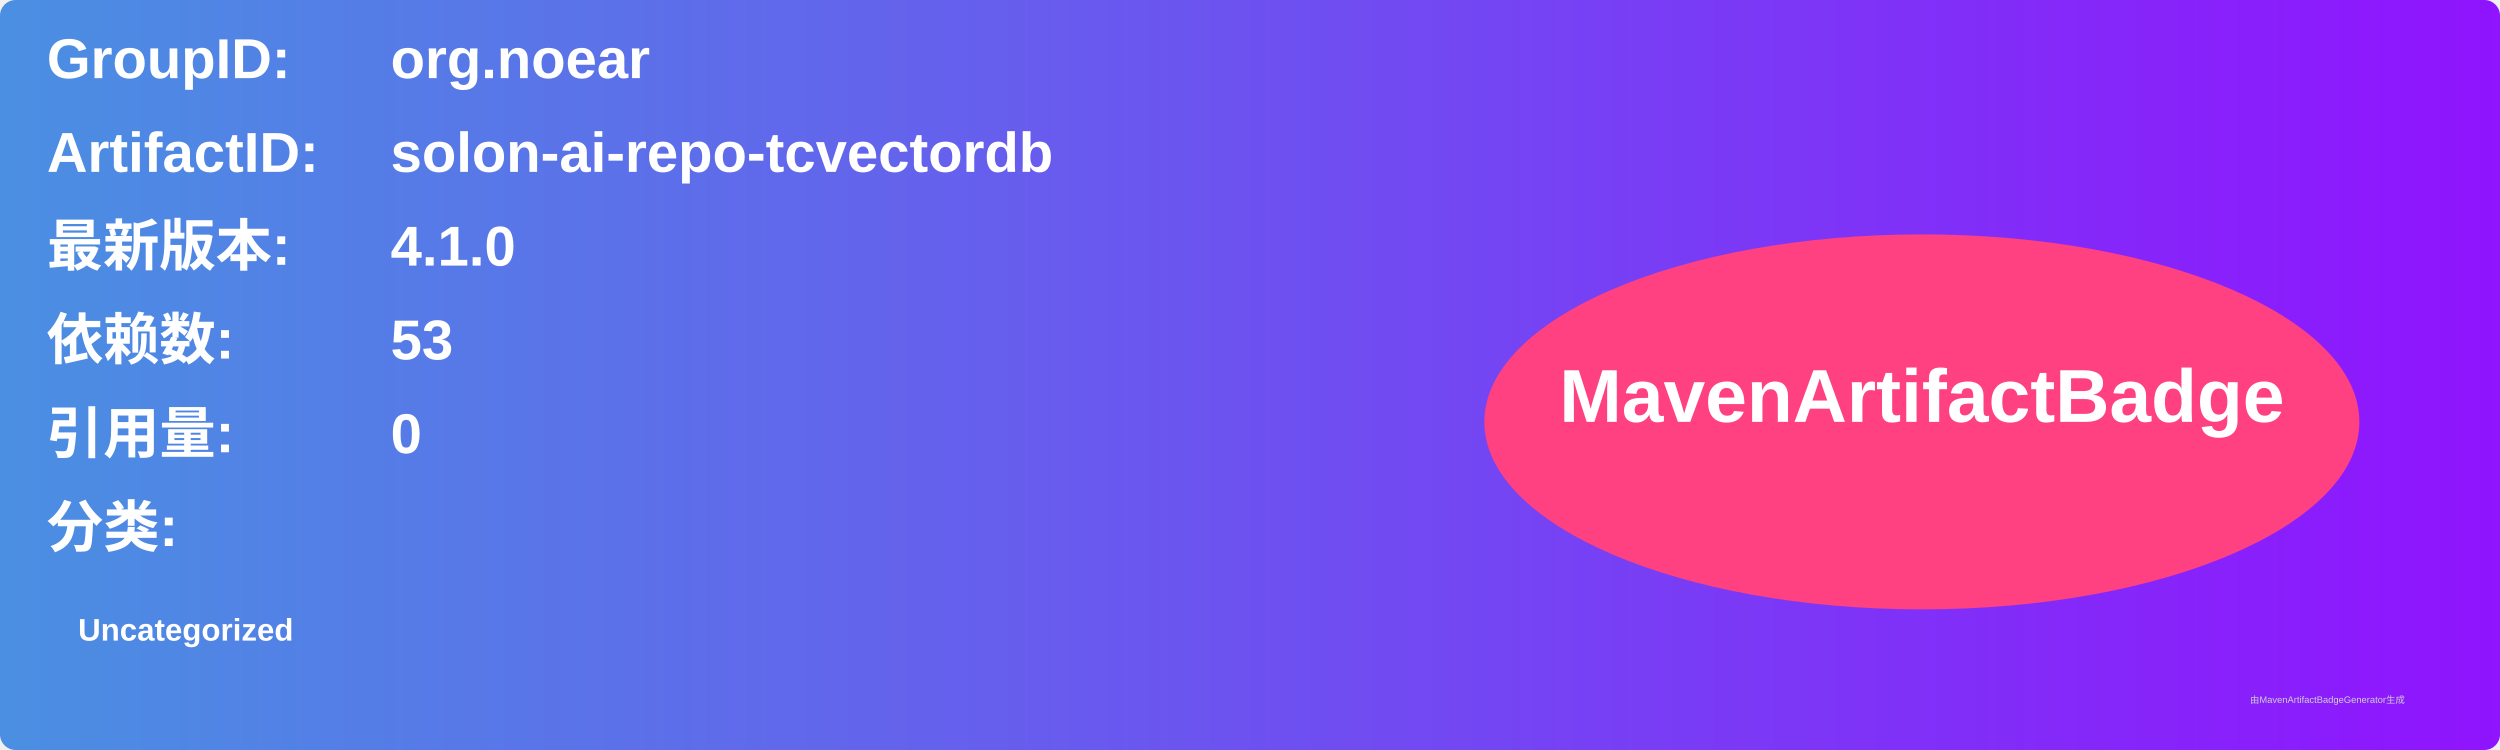
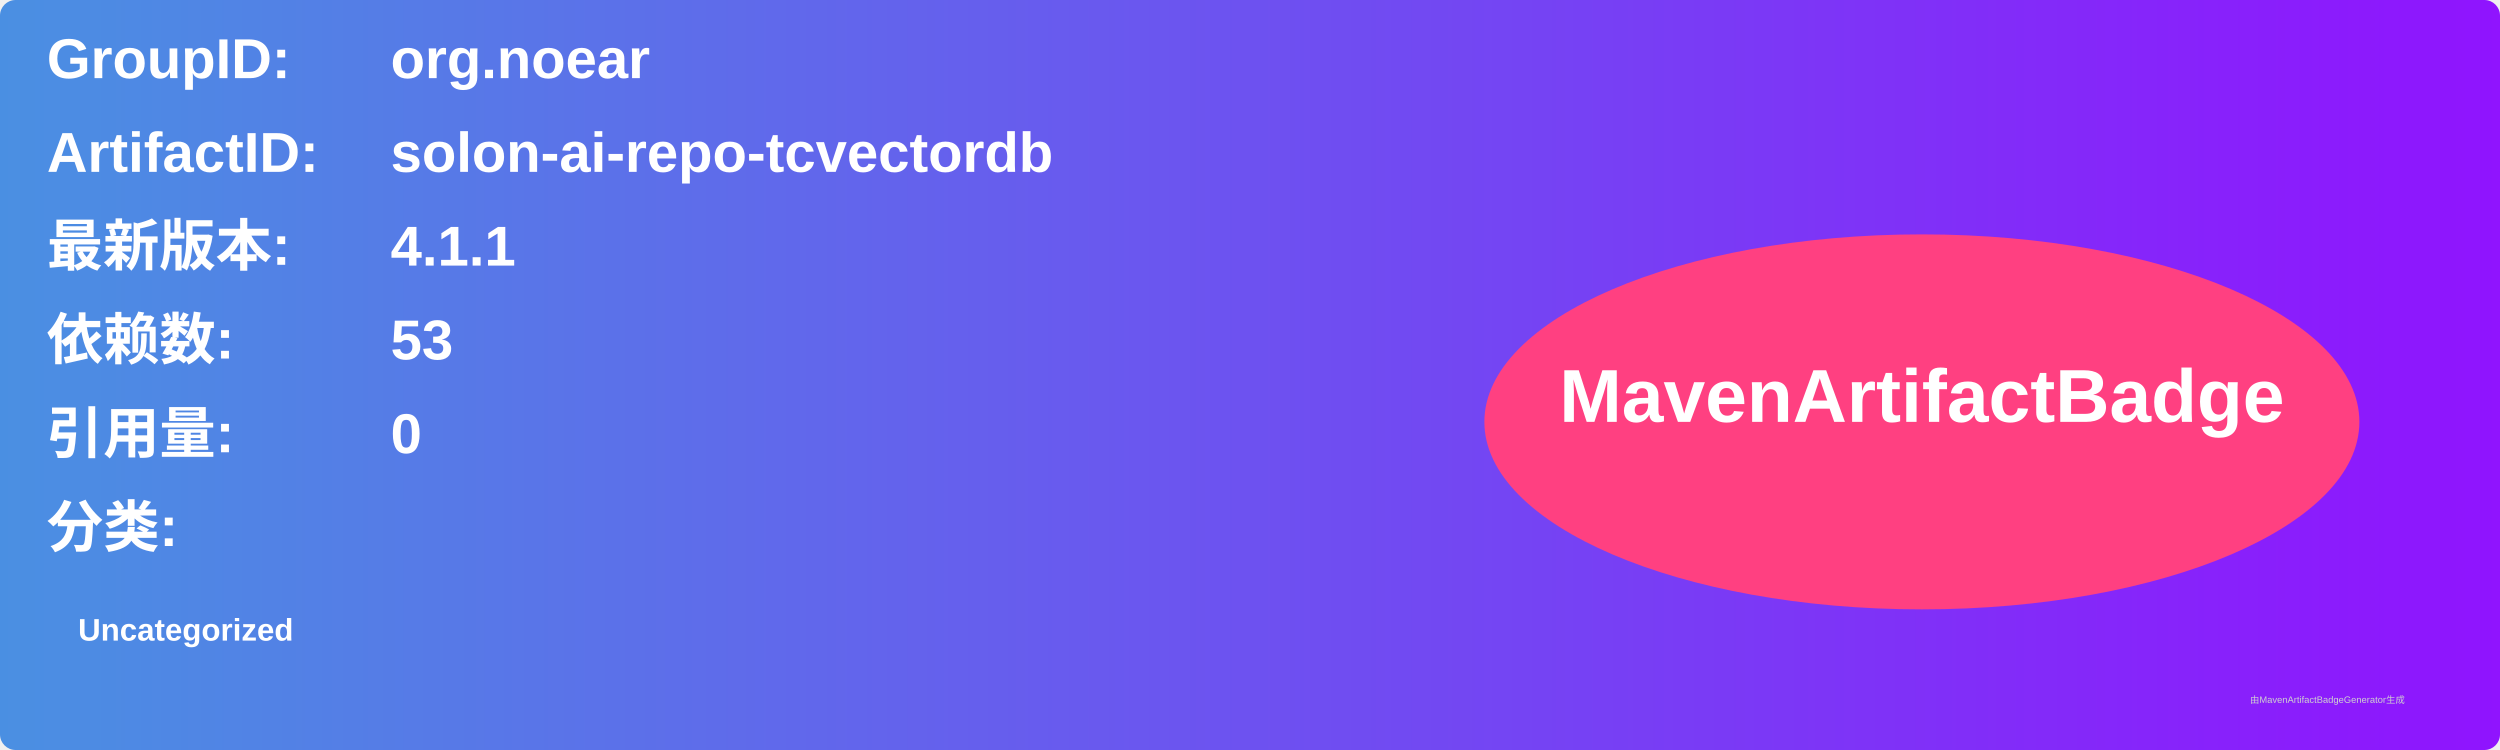
<svg xmlns="http://www.w3.org/2000/svg" width="800" height="240" viewBox="0 0 800 240">
  <linearGradient id="grad" x1="0%" y1="0%" x2="100%" y2="0%">
    <stop offset="0%" stop-color="#4a90e2" />
    <stop offset="100%" stop-color="#9013fe" />
  </linearGradient>
  <rect width="100%" height="100%" rx="5" ry="5" fill="url(#grad)" />
  <g transform="translate(15, 15)">
    <text x="0" y="10" font-family="Arial" font-size="18" fill="white" font-weight="bold" width="260">GroupID:</text>
    <text x="110" y="10" font-family="Arial" font-size="18" fill="white" font-weight="bold" width="460">org.noear</text>
    <text x="0" y="40" font-family="Arial" font-size="18" fill="white" font-weight="bold" width="260">ArtifactID:</text>
    <text x="110" y="40" font-family="Arial" font-size="18" fill="white" font-weight="bold" width="460">solon-ai-repo-tcvectordb</text>
    <text x="0" y="70" font-family="Arial" font-size="18" fill="white" font-weight="bold">最新版本:</text>
    <text x="110" y="70" font-family="Arial" font-size="18" fill="white" font-weight="bold">
-       <tspan font-weight="bold">4.1.0</tspan>
+       <tspan font-weight="bold">4.1.1</tspan>
    </text>
    <text x="0" y="100" font-family="Arial" font-size="18" fill="white" font-weight="bold">依赖数: </text>
    <text x="110" y="100" font-family="Arial" font-size="18" fill="white">
      <tspan font-weight="bold">53</tspan>
    </text>
    <text x="0" y="130" font-family="Arial" font-size="18" fill="white" font-weight="bold">引用量: </text>
    <text x="110" y="130" font-family="Arial" font-size="18" fill="white">
      <tspan font-weight="bold">0</tspan>
    </text>
    <text x="0" y="160" font-family="Arial" font-size="18" fill="white" font-weight="bold">分类:</text>
    <text x="10" y="190" font-family="Arial" font-size="10" fill="white">
      <tspan font-weight="bold">Uncategorized</tspan>
    </text>
    <ellipse cx="600" cy="120" rx="140" ry="60" fill="#ff4081" />
    <text x="600" y="120" text-anchor="middle" font-family="Arial" font-size="24" fill="white" font-weight="bold">MavenArtifactBadge</text>
  </g>
  <text x="720" y="225" font-family="Arial" font-size="3" fill="#d0d0d0">由MavenArtifactBadgeGenerator生成</text>
</svg>
